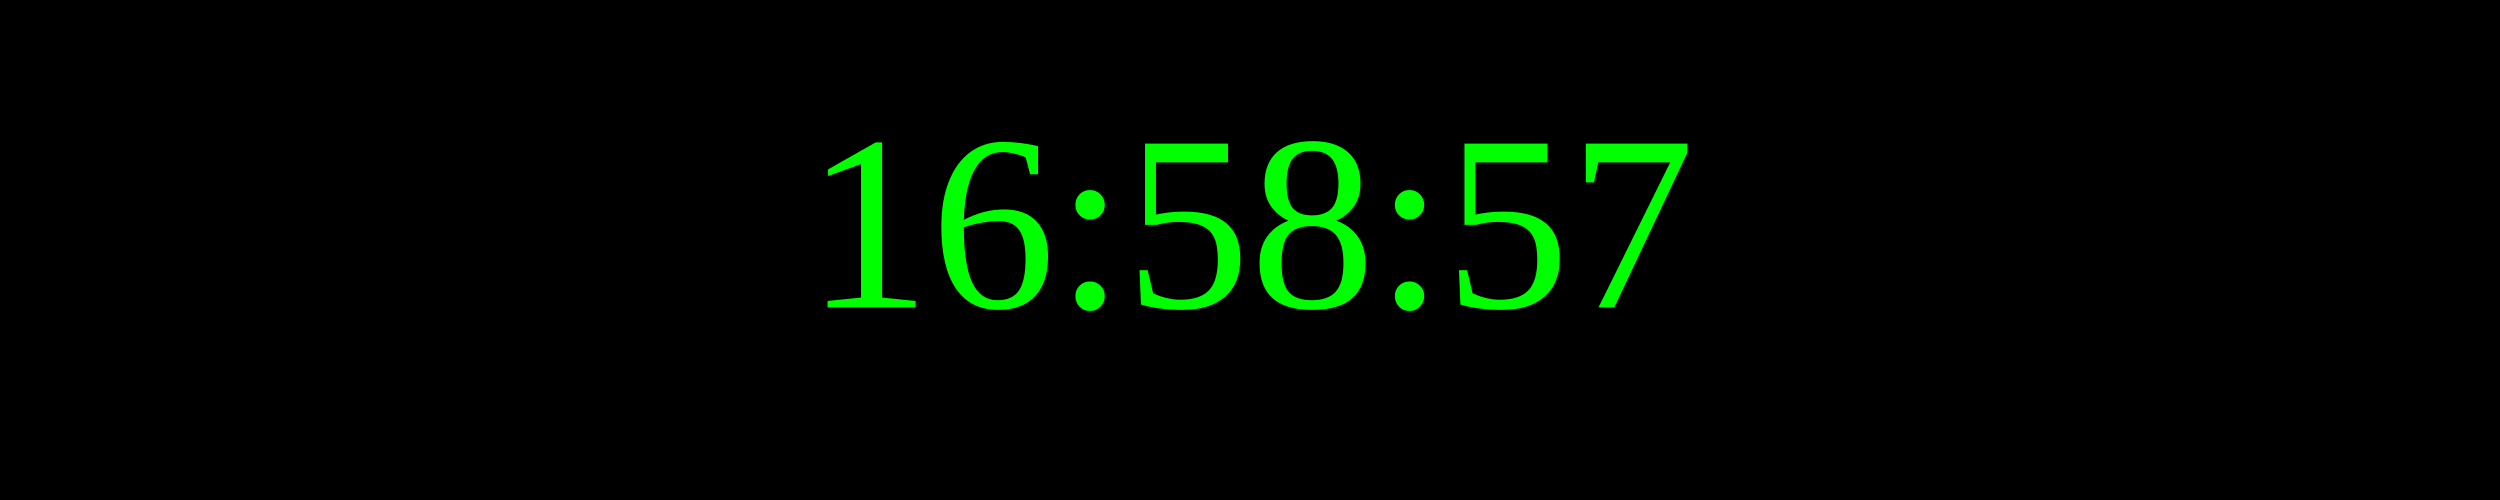
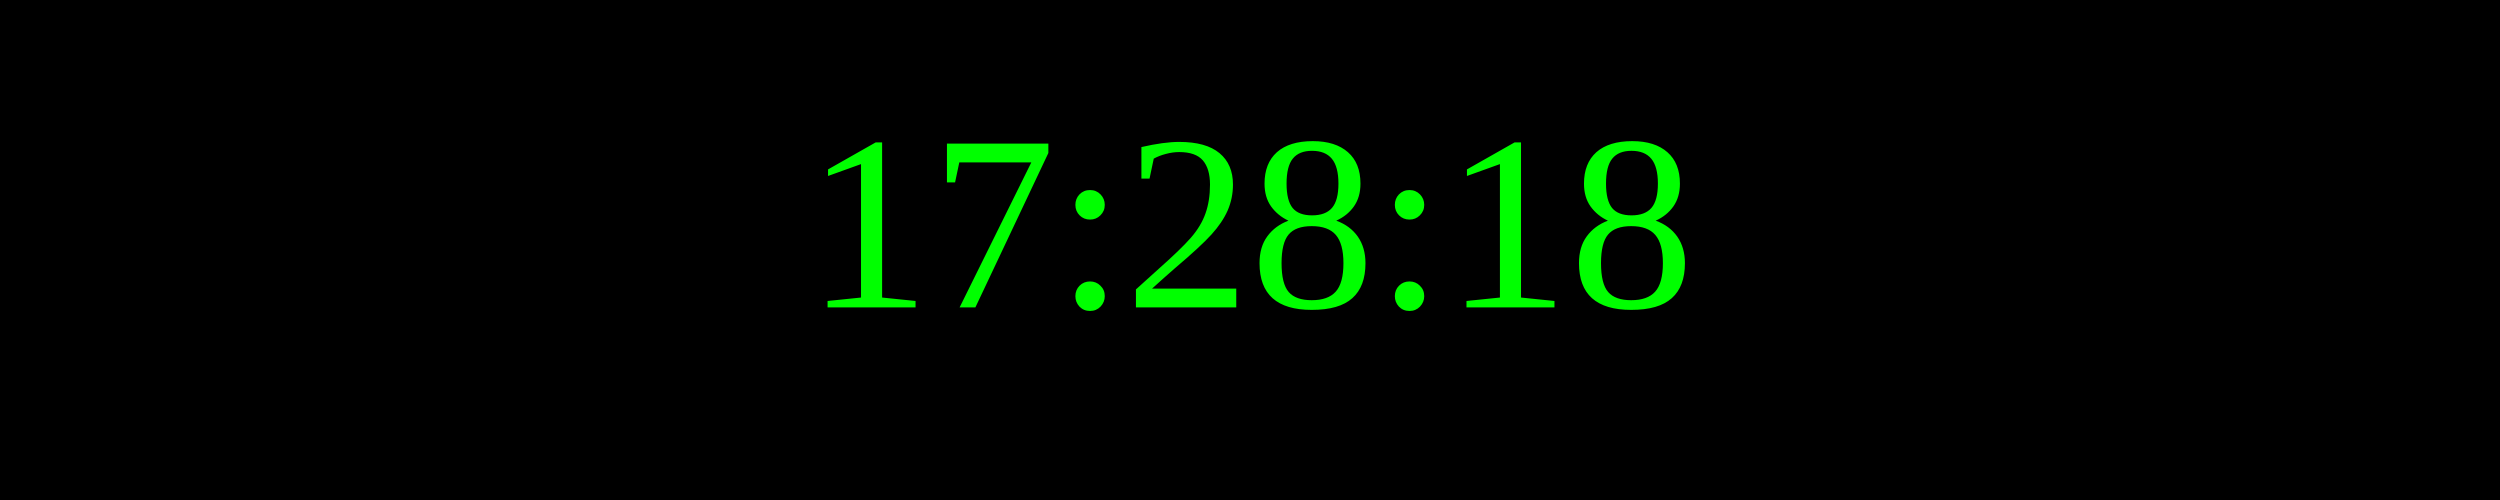
<svg xmlns="http://www.w3.org/2000/svg" width="250" height="50">
  <rect width="100%" height="100%" fill="black" />
  <text x="50%" y="50%" font-size="25" fill="lime" text-anchor="middle" dominant-baseline="middle">
- 16:58:57
+ 17:28:18
</text>
</svg>
